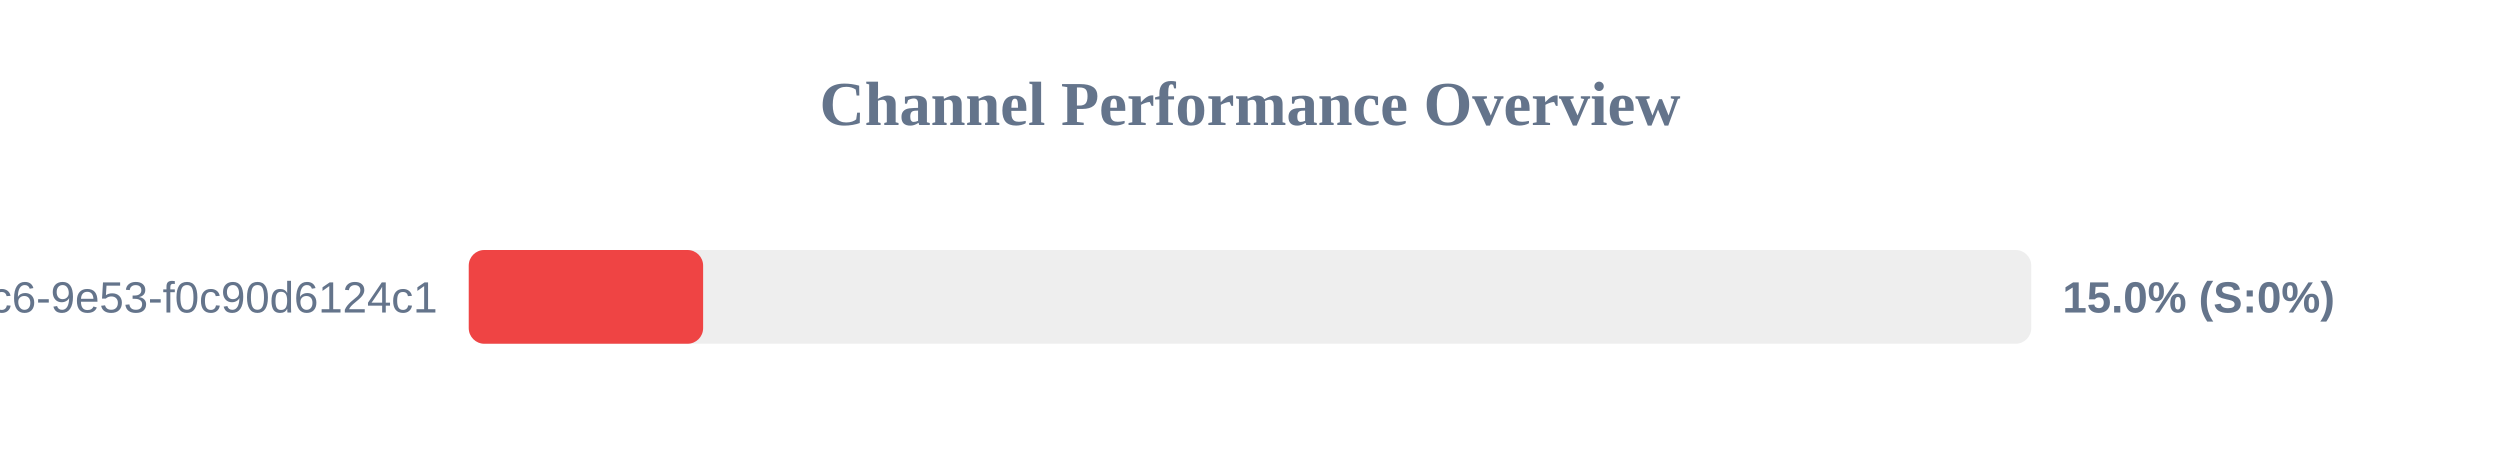
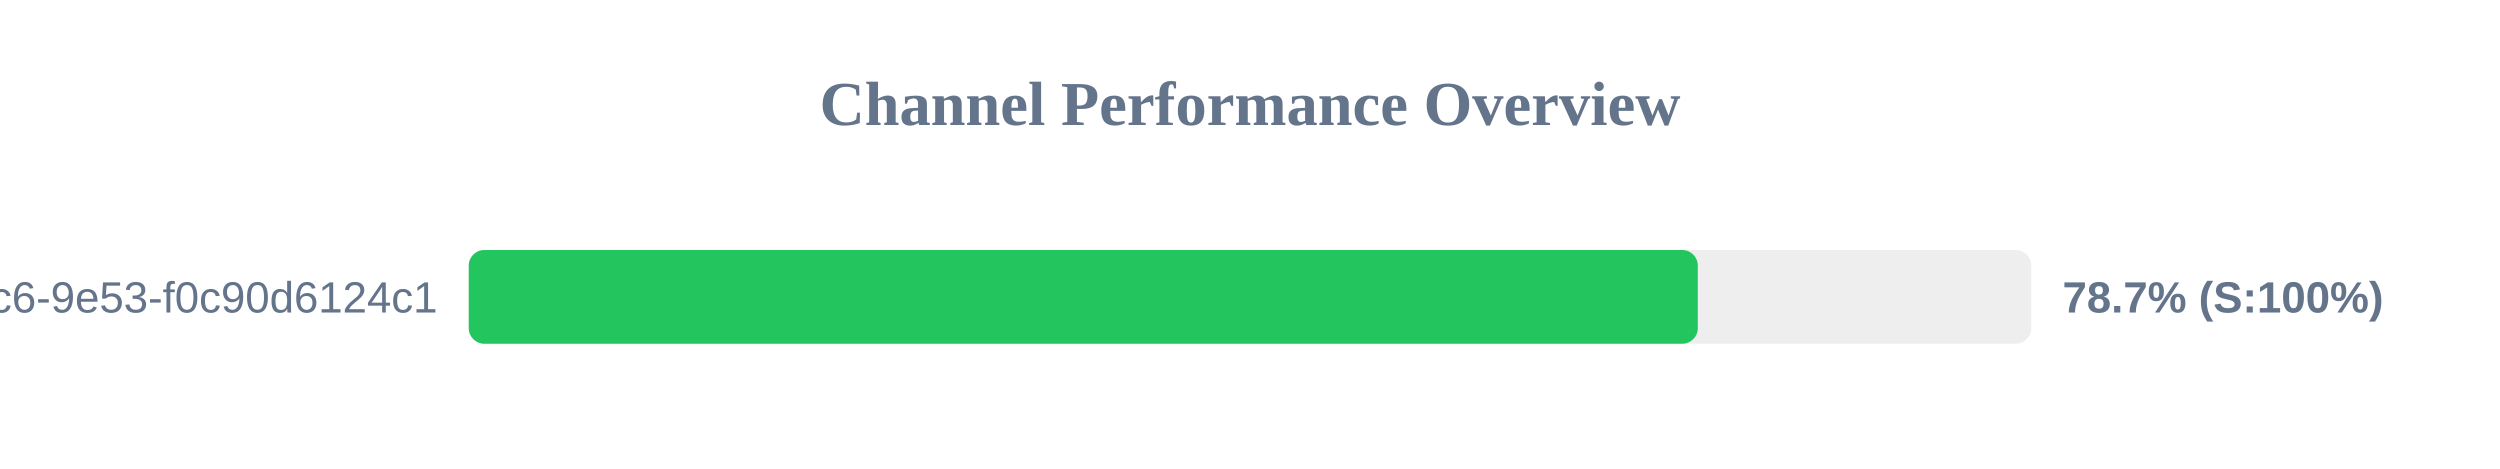
<svg xmlns="http://www.w3.org/2000/svg" width="800" height="150" version="1.1">
  <style>
        .row { font: 14px Arial; fill: #64748b; }
        .score { font: bold 14px Arial; fill: #64748b; }
    </style>
  <text x="400" y="40" text-anchor="middle" font-size="20px" font-weight="bold" fill="#64748b">Channel Performance Overview</text>
  <rect x="150" y="80" width="500" height="30" fill="#eee" rx="5" />
-   <rect x="150" y="80" width="75.0" height="30" fill="#ef4444" rx="5" />
+   <rect x="150" y="80" width="393.3" height="30" fill="#22c55e" rx="5" />
  <text x="140" y="100" text-anchor="end" class="row">?uuid=4685eb2a-5ddb-4dc6-9e53-f0c90d6124c1</text>
-   <text x="660" y="100" text-anchor="start" class="score">15.0% (S:0%)</text>
+   <text x="660" y="100" text-anchor="start" class="score">78.7% (S:100%)</text>
</svg>
